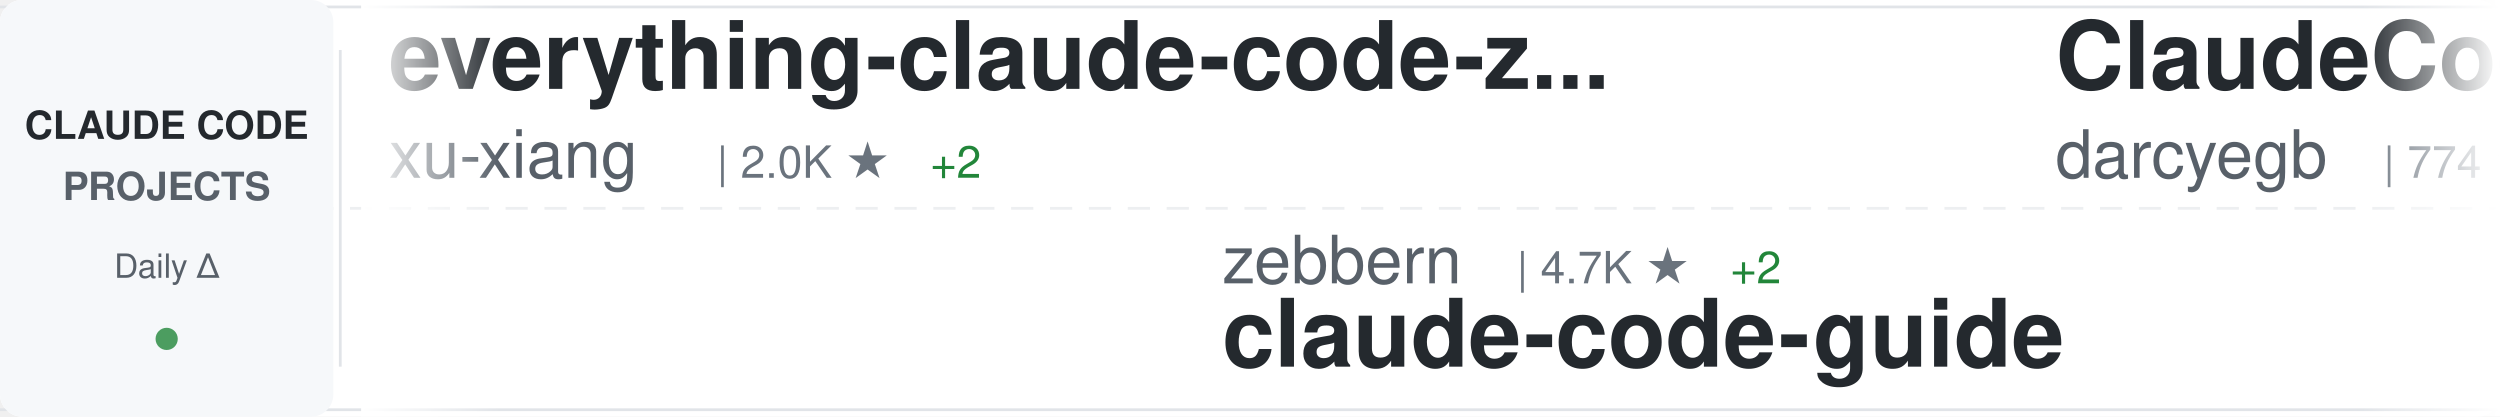
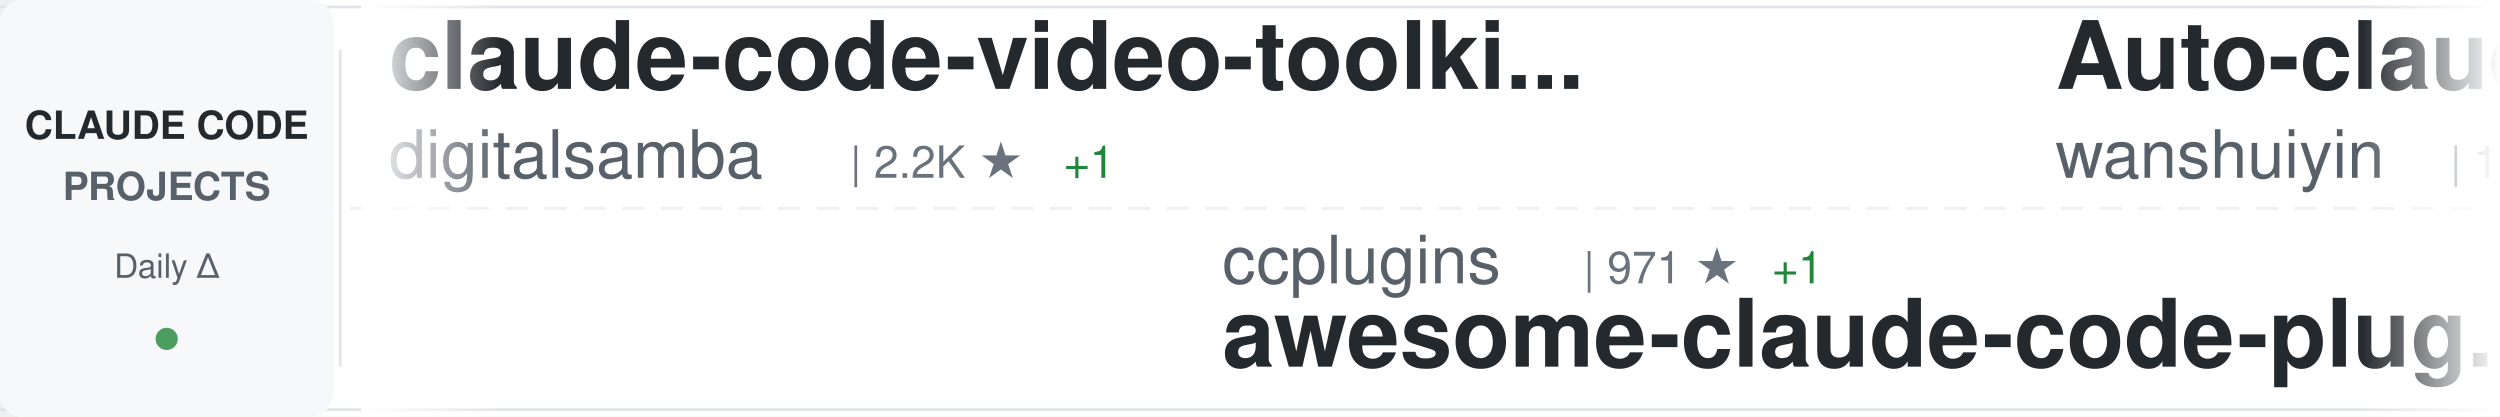
<svg xmlns="http://www.w3.org/2000/svg" width="900" height="150">
  <defs>
    <linearGradient id="awesomeLeftFade" x1="0%" y1="0%" x2="100%" y2="0%">
      <stop offset="0%" style="stop-color:#ffffff;stop-opacity:1" />
      <stop offset="100%" style="stop-color:#ffffff;stop-opacity:0" />
    </linearGradient>
    <linearGradient id="awesomeRightFade" x1="0%" y1="0%" x2="100%" y2="0%">
      <stop offset="0%" style="stop-color:#ffffff;stop-opacity:0" />
      <stop offset="100%" style="stop-color:#ffffff;stop-opacity:1" />
    </linearGradient>
  </defs>
  <rect width="900" height="150" fill="#ffffff" rx="8" />
  <rect x="0" y="2" width="900" height="1" fill="#e1e4e8" />
  <rect x="0" y="147" width="900" height="1" fill="#e1e4e8" />
  <line x1="0" y1="75" x2="900" y2="75" stroke="#e1e4e8" stroke-width="1" stroke-dasharray="8 6" opacity="0.6" />
  <rect x="0" y="0" width="120" height="150" fill="#f6f8fa" rx="8" />
  <text x="60" y="50" font-family="-apple-system, BlinkMacSystemFont, 'Segoe UI', Helvetica, Arial, sans-serif" font-size="14" font-weight="600" fill="#24292e" text-anchor="middle">CLAUDE CODE</text>
  <text x="60" y="72" font-family="-apple-system, BlinkMacSystemFont, 'Segoe UI', Helvetica, Arial, sans-serif" font-size="14" font-weight="600" fill="#586069" text-anchor="middle">PROJECTS</text>
  <text x="60" y="100" font-family="-apple-system, BlinkMacSystemFont, 'Segoe UI', Helvetica, Arial, sans-serif" font-size="12" font-weight="500" fill="#586069" text-anchor="middle">Daily Δ</text>
  <circle cx="60" cy="122" r="4" fill="#22863a" opacity="0.8" />
  <rect x="122" y="18" width="1" height="114" fill="#e1e4e8" />
  <clipPath id="awesomeTickerClip">
    <rect x="130" y="0" width="770" height="150" />
  </clipPath>
  <g clip-path="url(#awesomeTickerClip)">
    <g id="awesomeTickerItems">
      <animateTransform attributeName="transform" attributeType="XML" type="translate" from="0 0" to="-3000 0" dur="54s" repeatCount="indefinite" />
      <g transform="translate(0, 0)">
-         <text x="140" y="32" font-family="-apple-system, BlinkMacSystemFont, 'Segoe UI', Helvetica, Arial, sans-serif" font-size="34" font-weight="600" fill="#24292e">everything-claude-code-z...</text>
-         <text x="140" y="64" font-family="-apple-system, BlinkMacSystemFont, 'Segoe UI', Helvetica, Arial, sans-serif" font-size="24" font-weight="400" fill="#586069">xu-xiang</text>
-         <text x="258" y="64" font-family="-apple-system, BlinkMacSystemFont, 'Segoe UI', Helvetica, Arial, sans-serif" font-size="16" font-weight="500" fill="#6a737d">| 2.0K ★</text>
-         <text x="335" y="64" font-family="-apple-system, BlinkMacSystemFont, 'Segoe UI', Helvetica, Arial, sans-serif" font-size="16" font-weight="500" fill="#22863a"> +2</text>
+         <text x="140" y="32" font-family="-apple-system, BlinkMacSystemFont, 'Segoe UI', Helvetica, Arial, sans-serif" font-size="34" font-weight="600" fill="#24292e">claude-code-video-toolki...</text>
+         <text x="140" y="64" font-family="-apple-system, BlinkMacSystemFont, 'Segoe UI', Helvetica, Arial, sans-serif" font-size="24" font-weight="400" fill="#586069">digitalsamba</text>
+         <text x="306" y="64" font-family="-apple-system, BlinkMacSystemFont, 'Segoe UI', Helvetica, Arial, sans-serif" font-size="16" font-weight="500" fill="#6a737d">| 2.2K ★</text>
+         <text x="383" y="64" font-family="-apple-system, BlinkMacSystemFont, 'Segoe UI', Helvetica, Arial, sans-serif" font-size="16" font-weight="500" fill="#22863a"> +1</text>
      </g>
      <g transform="translate(300, 0)">
-         <text x="140" y="102" font-family="-apple-system, BlinkMacSystemFont, 'Segoe UI', Helvetica, Arial, sans-serif" font-size="24" font-weight="400" fill="#586069">zebbern</text>
-         <text x="246" y="102" font-family="-apple-system, BlinkMacSystemFont, 'Segoe UI', Helvetica, Arial, sans-serif" font-size="16" font-weight="500" fill="#6a737d">| 4.7K ★</text>
-         <text x="323" y="102" font-family="-apple-system, BlinkMacSystemFont, 'Segoe UI', Helvetica, Arial, sans-serif" font-size="16" font-weight="500" fill="#22863a"> +2</text>
-         <text x="140" y="132" font-family="-apple-system, BlinkMacSystemFont, 'Segoe UI', Helvetica, Arial, sans-serif" font-size="34" font-weight="600" fill="#24292e">claude-code-guide</text>
+         <text x="140" y="102" font-family="-apple-system, BlinkMacSystemFont, 'Segoe UI', Helvetica, Arial, sans-serif" font-size="24" font-weight="400" fill="#586069">ccplugins</text>
+         <text x="270" y="102" font-family="-apple-system, BlinkMacSystemFont, 'Segoe UI', Helvetica, Arial, sans-serif" font-size="16" font-weight="500" fill="#6a737d">| 971 ★</text>
+         <text x="338" y="102" font-family="-apple-system, BlinkMacSystemFont, 'Segoe UI', Helvetica, Arial, sans-serif" font-size="16" font-weight="500" fill="#22863a"> +1</text>
+         <text x="140" y="132" font-family="-apple-system, BlinkMacSystemFont, 'Segoe UI', Helvetica, Arial, sans-serif" font-size="34" font-weight="600" fill="#24292e">awesome-claude-code-plug...</text>
      </g>
      <g transform="translate(600, 0)">
-         <text x="140" y="32" font-family="-apple-system, BlinkMacSystemFont, 'Segoe UI', Helvetica, Arial, sans-serif" font-size="34" font-weight="600" fill="#24292e">ClaudeCodeAgents</text>
-         <text x="140" y="64" font-family="-apple-system, BlinkMacSystemFont, 'Segoe UI', Helvetica, Arial, sans-serif" font-size="24" font-weight="400" fill="#586069">darcyegb</text>
-         <text x="258" y="64" font-family="-apple-system, BlinkMacSystemFont, 'Segoe UI', Helvetica, Arial, sans-serif" font-size="16" font-weight="500" fill="#6a737d">| 774 ★</text>
+         <text x="140" y="32" font-family="-apple-system, BlinkMacSystemFont, 'Segoe UI', Helvetica, Arial, sans-serif" font-size="34" font-weight="600" fill="#24292e">Auto-claude-code-researc...</text>
+         <text x="140" y="64" font-family="-apple-system, BlinkMacSystemFont, 'Segoe UI', Helvetica, Arial, sans-serif" font-size="24" font-weight="400" fill="#586069">wanshuiyin</text>
+         <text x="282" y="64" font-family="-apple-system, BlinkMacSystemFont, 'Segoe UI', Helvetica, Arial, sans-serif" font-size="16" font-weight="500" fill="#6a737d">| 17.4K ★</text>
+         <text x="368" y="64" font-family="-apple-system, BlinkMacSystemFont, 'Segoe UI', Helvetica, Arial, sans-serif" font-size="16" font-weight="500" fill="#22863a"> +19</text>
      </g>
      <g transform="translate(900, 0)">
-         <text x="140" y="102" font-family="-apple-system, BlinkMacSystemFont, 'Segoe UI', Helvetica, Arial, sans-serif" font-size="24" font-weight="400" fill="#586069">mehmoodosman</text>
-         <text x="306" y="102" font-family="-apple-system, BlinkMacSystemFont, 'Segoe UI', Helvetica, Arial, sans-serif" font-size="16" font-weight="500" fill="#6a737d">| 173 ★</text>
+         <text x="140" y="102" font-family="-apple-system, BlinkMacSystemFont, 'Segoe UI', Helvetica, Arial, sans-serif" font-size="24" font-weight="400" fill="#586069">codeaashu</text>
+         <text x="270" y="102" font-family="-apple-system, BlinkMacSystemFont, 'Segoe UI', Helvetica, Arial, sans-serif" font-size="16" font-weight="500" fill="#6a737d">| 3.4K ★</text>
+         <text x="347" y="102" font-family="-apple-system, BlinkMacSystemFont, 'Segoe UI', Helvetica, Arial, sans-serif" font-size="16" font-weight="500" fill="#22863a"> +3</text>
        <text x="140" y="132" font-family="-apple-system, BlinkMacSystemFont, 'Segoe UI', Helvetica, Arial, sans-serif" font-size="34" font-weight="600" fill="#24292e">claude-code</text>
      </g>
      <g transform="translate(1200, 0)">
        <text x="140" y="32" font-family="-apple-system, BlinkMacSystemFont, 'Segoe UI', Helvetica, Arial, sans-serif" font-size="34" font-weight="600" fill="#24292e">claude-code</text>
-         <text x="140" y="64" font-family="-apple-system, BlinkMacSystemFont, 'Segoe UI', Helvetica, Arial, sans-serif" font-size="24" font-weight="400" fill="#586069">Onewon</text>
-         <text x="234" y="64" font-family="-apple-system, BlinkMacSystemFont, 'Segoe UI', Helvetica, Arial, sans-serif" font-size="16" font-weight="500" fill="#6a737d">| 182 ★</text>
+         <text x="140" y="64" font-family="-apple-system, BlinkMacSystemFont, 'Segoe UI', Helvetica, Arial, sans-serif" font-size="24" font-weight="400" fill="#586069">mehmoodosman</text>
+         <text x="306" y="64" font-family="-apple-system, BlinkMacSystemFont, 'Segoe UI', Helvetica, Arial, sans-serif" font-size="16" font-weight="500" fill="#6a737d">| 173 ★</text>
      </g>
      <g transform="translate(1500, 0)">
-         <text x="140" y="102" font-family="-apple-system, BlinkMacSystemFont, 'Segoe UI', Helvetica, Arial, sans-serif" font-size="24" font-weight="400" fill="#586069">diet103</text>
-         <text x="246" y="102" font-family="-apple-system, BlinkMacSystemFont, 'Segoe UI', Helvetica, Arial, sans-serif" font-size="16" font-weight="500" fill="#6a737d">| 10.0K ★</text>
-         <text x="140" y="132" font-family="-apple-system, BlinkMacSystemFont, 'Segoe UI', Helvetica, Arial, sans-serif" font-size="34" font-weight="600" fill="#24292e">claude-code-infrastructu...</text>
-       </g>
-       <g transform="translate(1800, 0)">
-         <text x="140" y="32" font-family="-apple-system, BlinkMacSystemFont, 'Segoe UI', Helvetica, Arial, sans-serif" font-size="34" font-weight="600" fill="#24292e">awesome-claude-code-suba...</text>
-         <text x="140" y="64" font-family="-apple-system, BlinkMacSystemFont, 'Segoe UI', Helvetica, Arial, sans-serif" font-size="24" font-weight="400" fill="#586069">VoltAgent</text>
-         <text x="270" y="64" font-family="-apple-system, BlinkMacSystemFont, 'Segoe UI', Helvetica, Arial, sans-serif" font-size="16" font-weight="500" fill="#6a737d">| 25.7K ★</text>
-         <text x="356" y="64" font-family="-apple-system, BlinkMacSystemFont, 'Segoe UI', Helvetica, Arial, sans-serif" font-size="16" font-weight="500" fill="#22863a"> +13</text>
-       </g>
-       <g transform="translate(2100, 0)">
        <text x="140" y="102" font-family="-apple-system, BlinkMacSystemFont, 'Segoe UI', Helvetica, Arial, sans-serif" font-size="24" font-weight="400" fill="#586069">beilingcc</text>
        <text x="270" y="102" font-family="-apple-system, BlinkMacSystemFont, 'Segoe UI', Helvetica, Arial, sans-serif" font-size="16" font-weight="500" fill="#6a737d">| 98 ★</text>
        <text x="140" y="132" font-family="-apple-system, BlinkMacSystemFont, 'Segoe UI', Helvetica, Arial, sans-serif" font-size="34" font-weight="600" fill="#24292e">claude-code</text>
      </g>
+       <g transform="translate(1800, 0)">
+         <text x="140" y="32" font-family="-apple-system, BlinkMacSystemFont, 'Segoe UI', Helvetica, Arial, sans-serif" font-size="34" font-weight="600" fill="#24292e">claude-code-system-promp...</text>
+         <text x="140" y="64" font-family="-apple-system, BlinkMacSystemFont, 'Segoe UI', Helvetica, Arial, sans-serif" font-size="24" font-weight="400" fill="#586069">Piebald-AI</text>
+         <text x="282" y="64" font-family="-apple-system, BlinkMacSystemFont, 'Segoe UI', Helvetica, Arial, sans-serif" font-size="16" font-weight="500" fill="#6a737d">| 12.9K ★</text>
+         <text x="368" y="64" font-family="-apple-system, BlinkMacSystemFont, 'Segoe UI', Helvetica, Arial, sans-serif" font-size="16" font-weight="500" fill="#22863a"> +4</text>
+       </g>
+       <g transform="translate(2100, 0)">
+         <text x="140" y="102" font-family="-apple-system, BlinkMacSystemFont, 'Segoe UI', Helvetica, Arial, sans-serif" font-size="24" font-weight="400" fill="#586069">tanbiralam</text>
+         <text x="282" y="102" font-family="-apple-system, BlinkMacSystemFont, 'Segoe UI', Helvetica, Arial, sans-serif" font-size="16" font-weight="500" fill="#6a737d">| 2.3K ★</text>
+         <text x="140" y="132" font-family="-apple-system, BlinkMacSystemFont, 'Segoe UI', Helvetica, Arial, sans-serif" font-size="34" font-weight="600" fill="#24292e">claude-code</text>
+       </g>
      <g transform="translate(2400, 0)">
-         <text x="140" y="32" font-family="-apple-system, BlinkMacSystemFont, 'Segoe UI', Helvetica, Arial, sans-serif" font-size="34" font-weight="600" fill="#24292e">claude-code-source-build</text>
-         <text x="140" y="64" font-family="-apple-system, BlinkMacSystemFont, 'Segoe UI', Helvetica, Arial, sans-serif" font-size="24" font-weight="400" fill="#586069">andrew-kramer-inno</text>
-         <text x="378" y="64" font-family="-apple-system, BlinkMacSystemFont, 'Segoe UI', Helvetica, Arial, sans-serif" font-size="16" font-weight="500" fill="#6a737d">| 593 ★</text>
+         <text x="140" y="32" font-family="-apple-system, BlinkMacSystemFont, 'Segoe UI', Helvetica, Arial, sans-serif" font-size="34" font-weight="600" fill="#24292e">Claude-Code-Source-Study</text>
+         <text x="140" y="64" font-family="-apple-system, BlinkMacSystemFont, 'Segoe UI', Helvetica, Arial, sans-serif" font-size="24" font-weight="400" fill="#586069">luyao618</text>
+         <text x="258" y="64" font-family="-apple-system, BlinkMacSystemFont, 'Segoe UI', Helvetica, Arial, sans-serif" font-size="16" font-weight="500" fill="#6a737d">| 1.7K ★</text>
      </g>
      <g transform="translate(2700, 0)">
-         <text x="140" y="102" font-family="-apple-system, BlinkMacSystemFont, 'Segoe UI', Helvetica, Arial, sans-serif" font-size="24" font-weight="400" fill="#586069">asgeirtj</text>
-         <text x="258" y="102" font-family="-apple-system, BlinkMacSystemFont, 'Segoe UI', Helvetica, Arial, sans-serif" font-size="16" font-weight="500" fill="#6a737d">| 69.5K ★</text>
-         <text x="344" y="102" font-family="-apple-system, BlinkMacSystemFont, 'Segoe UI', Helvetica, Arial, sans-serif" font-size="16" font-weight="500" fill="#22863a"> +53</text>
-         <text x="140" y="132" font-family="-apple-system, BlinkMacSystemFont, 'Segoe UI', Helvetica, Arial, sans-serif" font-size="34" font-weight="600" fill="#24292e">system_prompts_leaks</text>
+         <text x="140" y="102" font-family="-apple-system, BlinkMacSystemFont, 'Segoe UI', Helvetica, Arial, sans-serif" font-size="24" font-weight="400" fill="#586069">777genius</text>
+         <text x="270" y="102" font-family="-apple-system, BlinkMacSystemFont, 'Segoe UI', Helvetica, Arial, sans-serif" font-size="16" font-weight="500" fill="#6a737d">| 936 ★</text>
+         <text x="140" y="132" font-family="-apple-system, BlinkMacSystemFont, 'Segoe UI', Helvetica, Arial, sans-serif" font-size="34" font-weight="600" fill="#24292e">claude-code-source-code</text>
      </g>
      <g transform="translate(3000, 0)">
-         <text x="140" y="32" font-family="-apple-system, BlinkMacSystemFont, 'Segoe UI', Helvetica, Arial, sans-serif" font-size="34" font-weight="600" fill="#24292e">everything-claude-code-z...</text>
-         <text x="140" y="64" font-family="-apple-system, BlinkMacSystemFont, 'Segoe UI', Helvetica, Arial, sans-serif" font-size="24" font-weight="400" fill="#586069">xu-xiang</text>
-         <text x="258" y="64" font-family="-apple-system, BlinkMacSystemFont, 'Segoe UI', Helvetica, Arial, sans-serif" font-size="16" font-weight="500" fill="#6a737d">| 2.0K ★</text>
-         <text x="335" y="64" font-family="-apple-system, BlinkMacSystemFont, 'Segoe UI', Helvetica, Arial, sans-serif" font-size="16" font-weight="500" fill="#22863a"> +2</text>
+         <text x="140" y="32" font-family="-apple-system, BlinkMacSystemFont, 'Segoe UI', Helvetica, Arial, sans-serif" font-size="34" font-weight="600" fill="#24292e">claude-code-video-toolki...</text>
+         <text x="140" y="64" font-family="-apple-system, BlinkMacSystemFont, 'Segoe UI', Helvetica, Arial, sans-serif" font-size="24" font-weight="400" fill="#586069">digitalsamba</text>
+         <text x="306" y="64" font-family="-apple-system, BlinkMacSystemFont, 'Segoe UI', Helvetica, Arial, sans-serif" font-size="16" font-weight="500" fill="#6a737d">| 2.2K ★</text>
+         <text x="383" y="64" font-family="-apple-system, BlinkMacSystemFont, 'Segoe UI', Helvetica, Arial, sans-serif" font-size="16" font-weight="500" fill="#22863a"> +1</text>
      </g>
      <g transform="translate(3300, 0)">
-         <text x="140" y="102" font-family="-apple-system, BlinkMacSystemFont, 'Segoe UI', Helvetica, Arial, sans-serif" font-size="24" font-weight="400" fill="#586069">zebbern</text>
-         <text x="246" y="102" font-family="-apple-system, BlinkMacSystemFont, 'Segoe UI', Helvetica, Arial, sans-serif" font-size="16" font-weight="500" fill="#6a737d">| 4.7K ★</text>
-         <text x="323" y="102" font-family="-apple-system, BlinkMacSystemFont, 'Segoe UI', Helvetica, Arial, sans-serif" font-size="16" font-weight="500" fill="#22863a"> +2</text>
-         <text x="140" y="132" font-family="-apple-system, BlinkMacSystemFont, 'Segoe UI', Helvetica, Arial, sans-serif" font-size="34" font-weight="600" fill="#24292e">claude-code-guide</text>
+         <text x="140" y="102" font-family="-apple-system, BlinkMacSystemFont, 'Segoe UI', Helvetica, Arial, sans-serif" font-size="24" font-weight="400" fill="#586069">ccplugins</text>
+         <text x="270" y="102" font-family="-apple-system, BlinkMacSystemFont, 'Segoe UI', Helvetica, Arial, sans-serif" font-size="16" font-weight="500" fill="#6a737d">| 971 ★</text>
+         <text x="338" y="102" font-family="-apple-system, BlinkMacSystemFont, 'Segoe UI', Helvetica, Arial, sans-serif" font-size="16" font-weight="500" fill="#22863a"> +1</text>
+         <text x="140" y="132" font-family="-apple-system, BlinkMacSystemFont, 'Segoe UI', Helvetica, Arial, sans-serif" font-size="34" font-weight="600" fill="#24292e">awesome-claude-code-plug...</text>
      </g>
      <g transform="translate(3600, 0)">
-         <text x="140" y="32" font-family="-apple-system, BlinkMacSystemFont, 'Segoe UI', Helvetica, Arial, sans-serif" font-size="34" font-weight="600" fill="#24292e">ClaudeCodeAgents</text>
-         <text x="140" y="64" font-family="-apple-system, BlinkMacSystemFont, 'Segoe UI', Helvetica, Arial, sans-serif" font-size="24" font-weight="400" fill="#586069">darcyegb</text>
-         <text x="258" y="64" font-family="-apple-system, BlinkMacSystemFont, 'Segoe UI', Helvetica, Arial, sans-serif" font-size="16" font-weight="500" fill="#6a737d">| 774 ★</text>
+         <text x="140" y="32" font-family="-apple-system, BlinkMacSystemFont, 'Segoe UI', Helvetica, Arial, sans-serif" font-size="34" font-weight="600" fill="#24292e">Auto-claude-code-researc...</text>
+         <text x="140" y="64" font-family="-apple-system, BlinkMacSystemFont, 'Segoe UI', Helvetica, Arial, sans-serif" font-size="24" font-weight="400" fill="#586069">wanshuiyin</text>
+         <text x="282" y="64" font-family="-apple-system, BlinkMacSystemFont, 'Segoe UI', Helvetica, Arial, sans-serif" font-size="16" font-weight="500" fill="#6a737d">| 17.4K ★</text>
+         <text x="368" y="64" font-family="-apple-system, BlinkMacSystemFont, 'Segoe UI', Helvetica, Arial, sans-serif" font-size="16" font-weight="500" fill="#22863a"> +19</text>
      </g>
      <g transform="translate(3900, 0)">
-         <text x="140" y="102" font-family="-apple-system, BlinkMacSystemFont, 'Segoe UI', Helvetica, Arial, sans-serif" font-size="24" font-weight="400" fill="#586069">mehmoodosman</text>
-         <text x="306" y="102" font-family="-apple-system, BlinkMacSystemFont, 'Segoe UI', Helvetica, Arial, sans-serif" font-size="16" font-weight="500" fill="#6a737d">| 173 ★</text>
+         <text x="140" y="102" font-family="-apple-system, BlinkMacSystemFont, 'Segoe UI', Helvetica, Arial, sans-serif" font-size="24" font-weight="400" fill="#586069">codeaashu</text>
+         <text x="270" y="102" font-family="-apple-system, BlinkMacSystemFont, 'Segoe UI', Helvetica, Arial, sans-serif" font-size="16" font-weight="500" fill="#6a737d">| 3.4K ★</text>
+         <text x="347" y="102" font-family="-apple-system, BlinkMacSystemFont, 'Segoe UI', Helvetica, Arial, sans-serif" font-size="16" font-weight="500" fill="#22863a"> +3</text>
        <text x="140" y="132" font-family="-apple-system, BlinkMacSystemFont, 'Segoe UI', Helvetica, Arial, sans-serif" font-size="34" font-weight="600" fill="#24292e">claude-code</text>
      </g>
    </g>
  </g>
  <rect x="130" y="0" width="50" height="150" fill="url(#awesomeLeftFade)" />
  <rect x="850" y="0" width="50" height="150" fill="url(#awesomeRightFade)" />
</svg>
